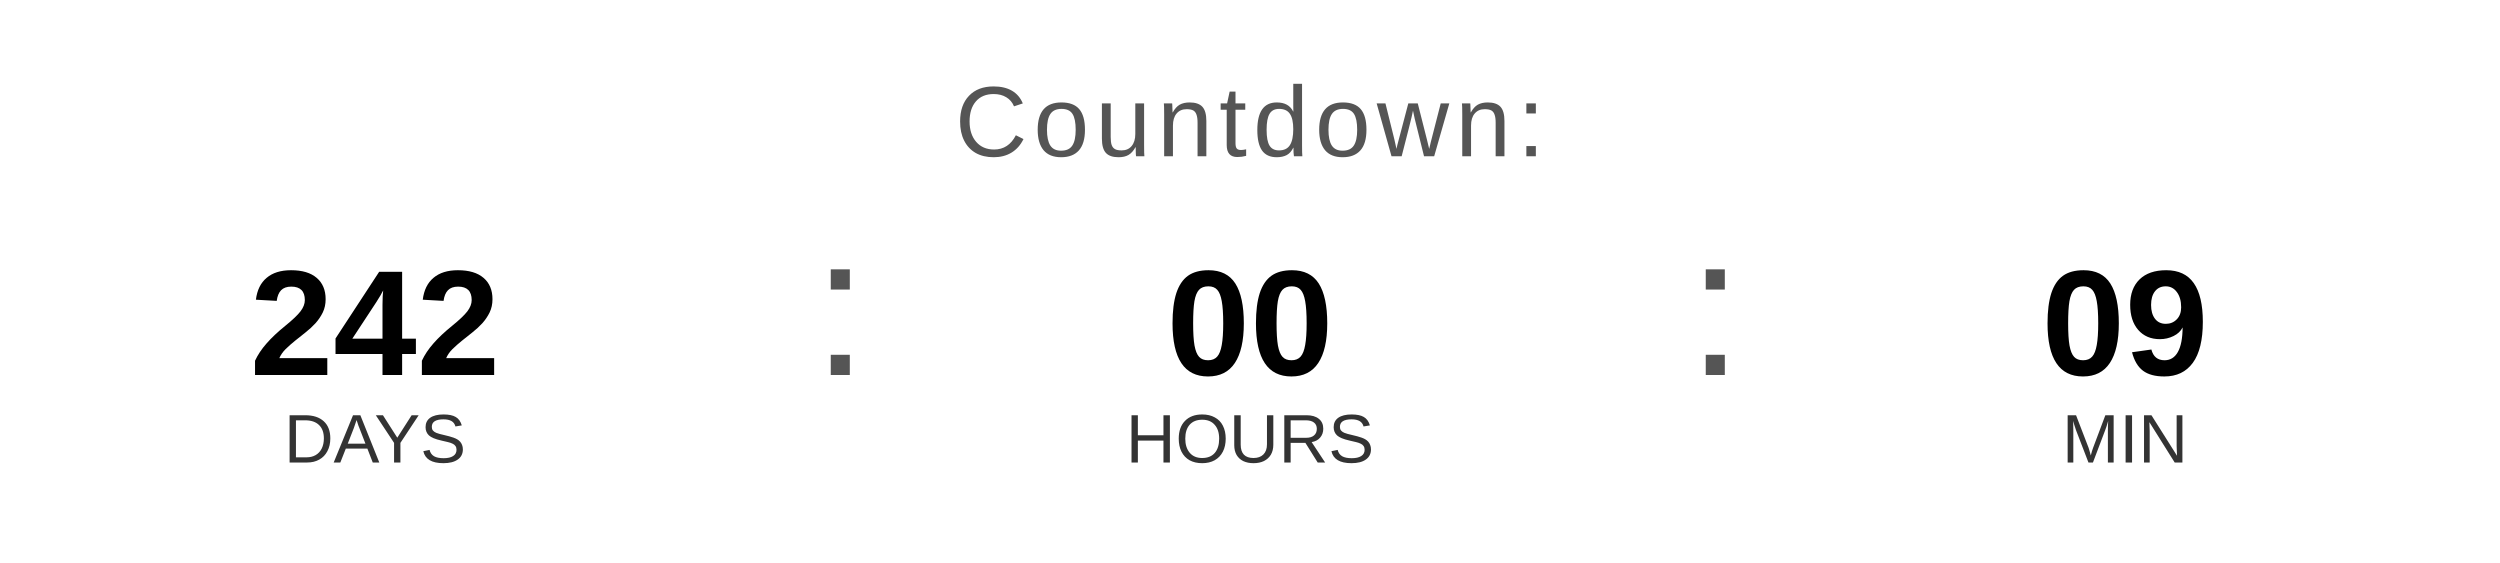
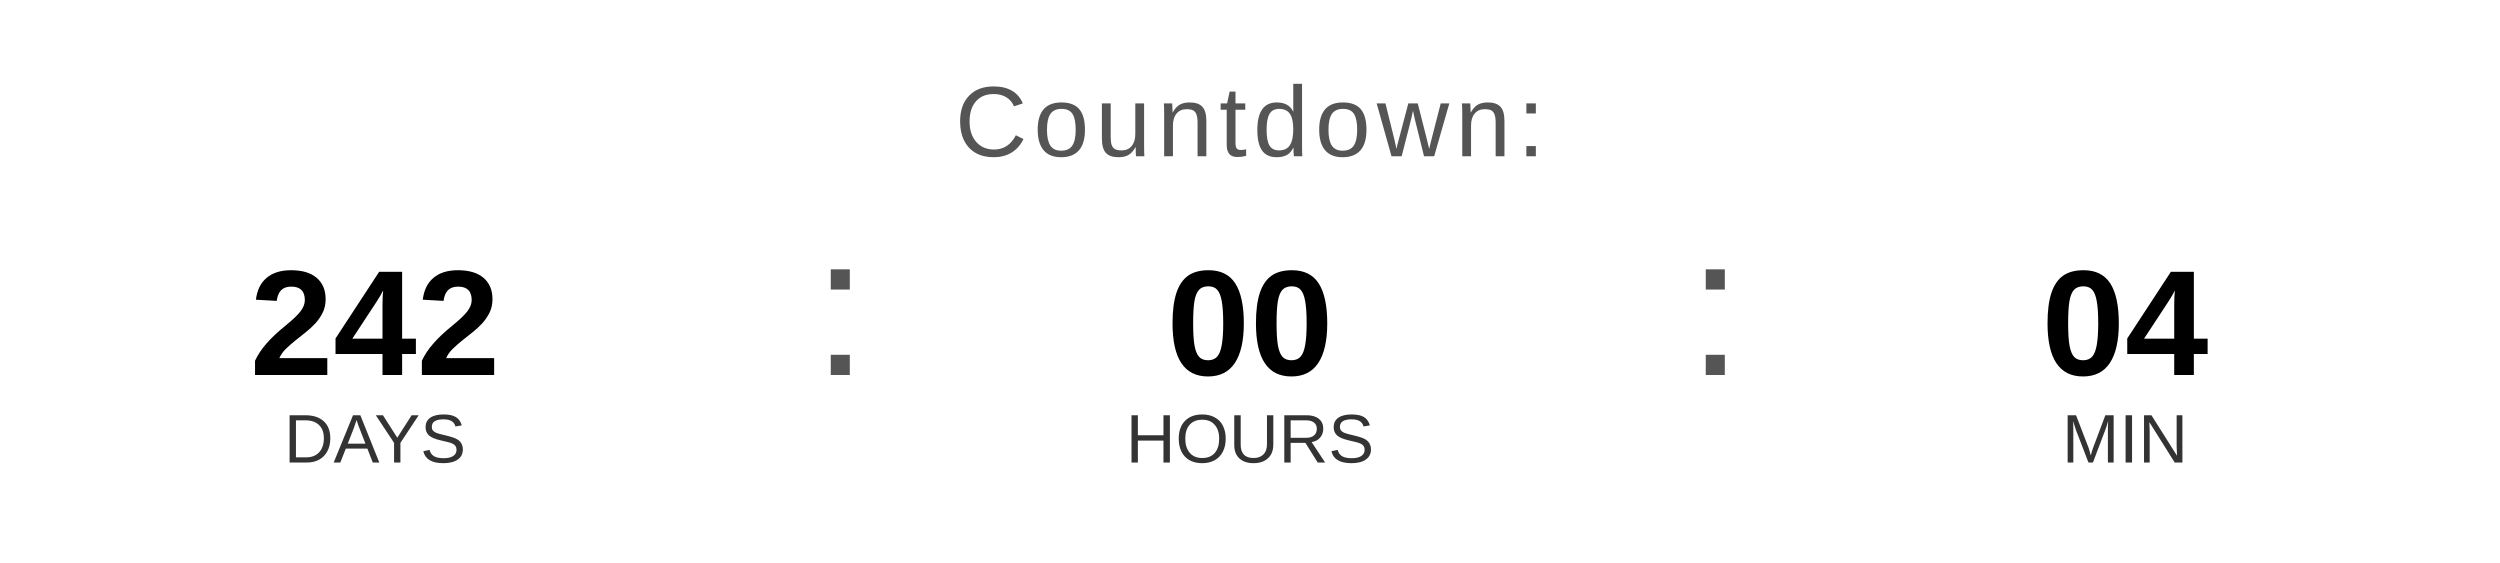
<svg xmlns="http://www.w3.org/2000/svg" width="400" height="90" viewBox="0 0 400 90">
  <text x="200" y="25" font-family="Arial, Helvetica, sans-serif" font-size="16" fill="#555555" text-anchor="middle" letter-spacing="1">
    Countdown:
  </text>
  <text x="60" y="60" font-family="Arial, Helvetica, sans-serif" font-size="24" font-weight="bold" fill="#000000" text-anchor="middle">242</text>
  <text x="60" y="74" font-family="Arial, Helvetica, sans-serif" font-size="11" fill="#333333" text-anchor="middle">DAYS</text>
  <text x="130" y="60" font-family="Arial, sans-serif" font-size="32" fill="#555555">:</text>
  <text x="200" y="60" font-family="Arial, Helvetica, sans-serif" font-size="24" font-weight="bold" fill="#000000" text-anchor="middle">00</text>
  <text x="200" y="74" font-family="Arial, Helvetica, sans-serif" font-size="11" fill="#333333" text-anchor="middle">HOURS</text>
  <text x="270" y="60" font-family="Arial, sans-serif" font-size="32" fill="#555555">:</text>
-   <text x="340" y="60" font-family="Arial, Helvetica, sans-serif" font-size="24" font-weight="bold" fill="#000000" text-anchor="middle">09</text>
+   <text x="340" y="60" font-family="Arial, Helvetica, sans-serif" font-size="24" font-weight="bold" fill="#000000" text-anchor="middle">04</text>
  <text x="340" y="74" font-family="Arial, Helvetica, sans-serif" font-size="11" fill="#333333" text-anchor="middle">MIN</text>
</svg>
